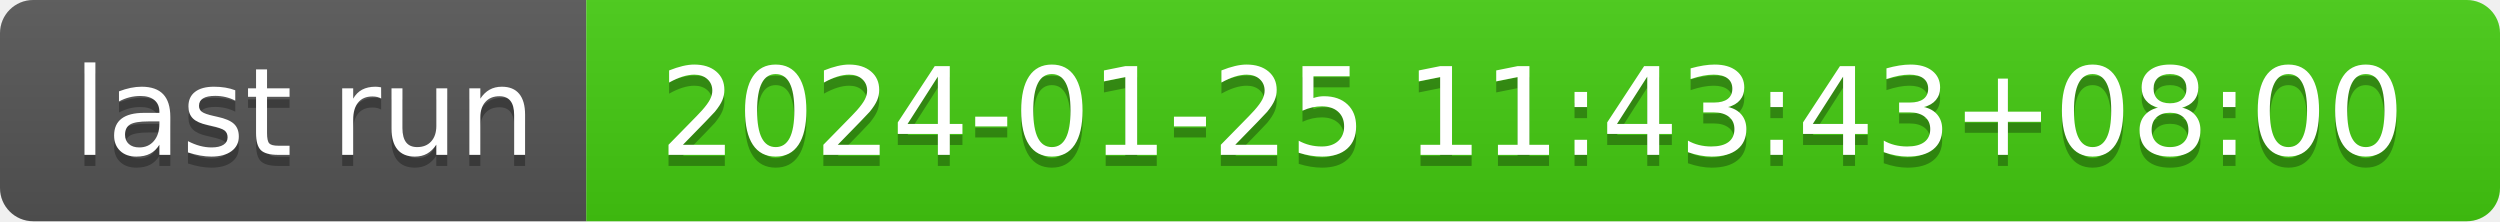
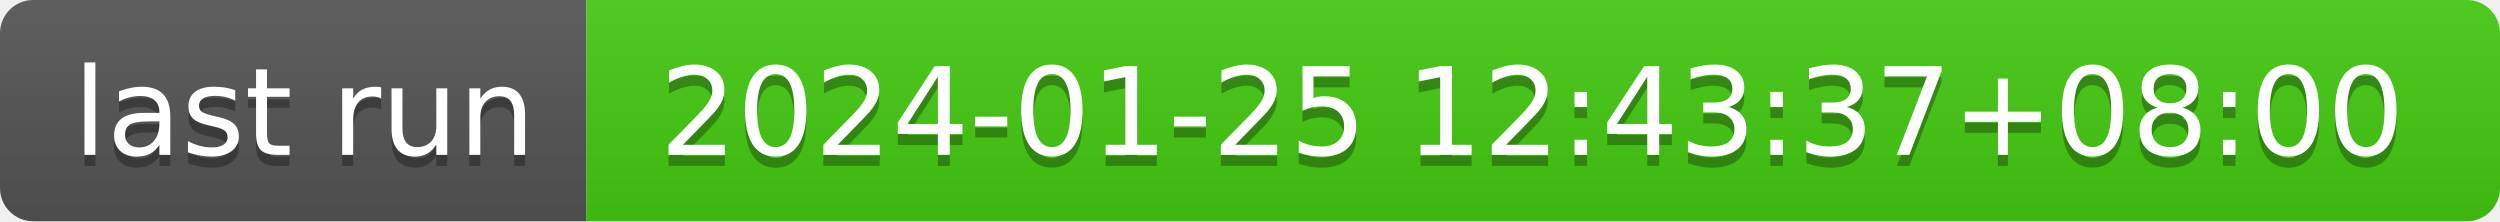
- <svg xmlns="http://www.w3.org/2000/svg" width="226" height="20" role="img" aria-label="last run: 2024-01-25 11:43:43+08:00">
+ <svg xmlns="http://www.w3.org/2000/svg" width="226" height="20" role="img" aria-label="last run: 2024-01-25 12:43:37+08:00">
  <linearGradient id="s" x2="0" y2="100%">
    <stop offset="0" stop-color="#bbb" stop-opacity=".1" />
    <stop offset="1" stop-opacity=".1" />
  </linearGradient>
  <clipPath id="r">
    <rect width="226" height="20" rx="3" fill="#fff" />
  </clipPath>
  <g clip-path="url(#r)">
    <rect width="53" height="20" fill="#555" />
    <rect x="53" width="173" height="20" fill="#4c1" />
    <rect width="226" height="20" fill="url(#s)" />
  </g>
  <g fill="#fff" text-anchor="middle" font-family="Verdana,Geneva,DejaVu Sans,sans-serif" text-rendering="geometricPrecision" font-size="110">
    <text aria-hidden="true" x="275" y="150" fill="#010101" fill-opacity=".3" transform="scale(.1)" textLength="430">last run</text>
    <text x="275" y="140" transform="scale(.1)" fill="#fff" textLength="430">last run</text>
-     <text aria-hidden="true" x="1385" y="150" fill="#010101" fill-opacity=".3" transform="scale(.1)" textLength="1630">2024-01-25 11:43:43+08:00</text>
-     <text x="1385" y="140" transform="scale(.1)" fill="#fff" textLength="1630">2024-01-25 11:43:43+08:00</text>
+     <text aria-hidden="true" x="1385" y="150" fill="#010101" fill-opacity=".3" transform="scale(.1)" textLength="1630">2024-01-25 12:43:37+08:00</text>
+     <text x="1385" y="140" transform="scale(.1)" fill="#fff" textLength="1630">2024-01-25 12:43:37+08:00</text>
  </g>
</svg>
